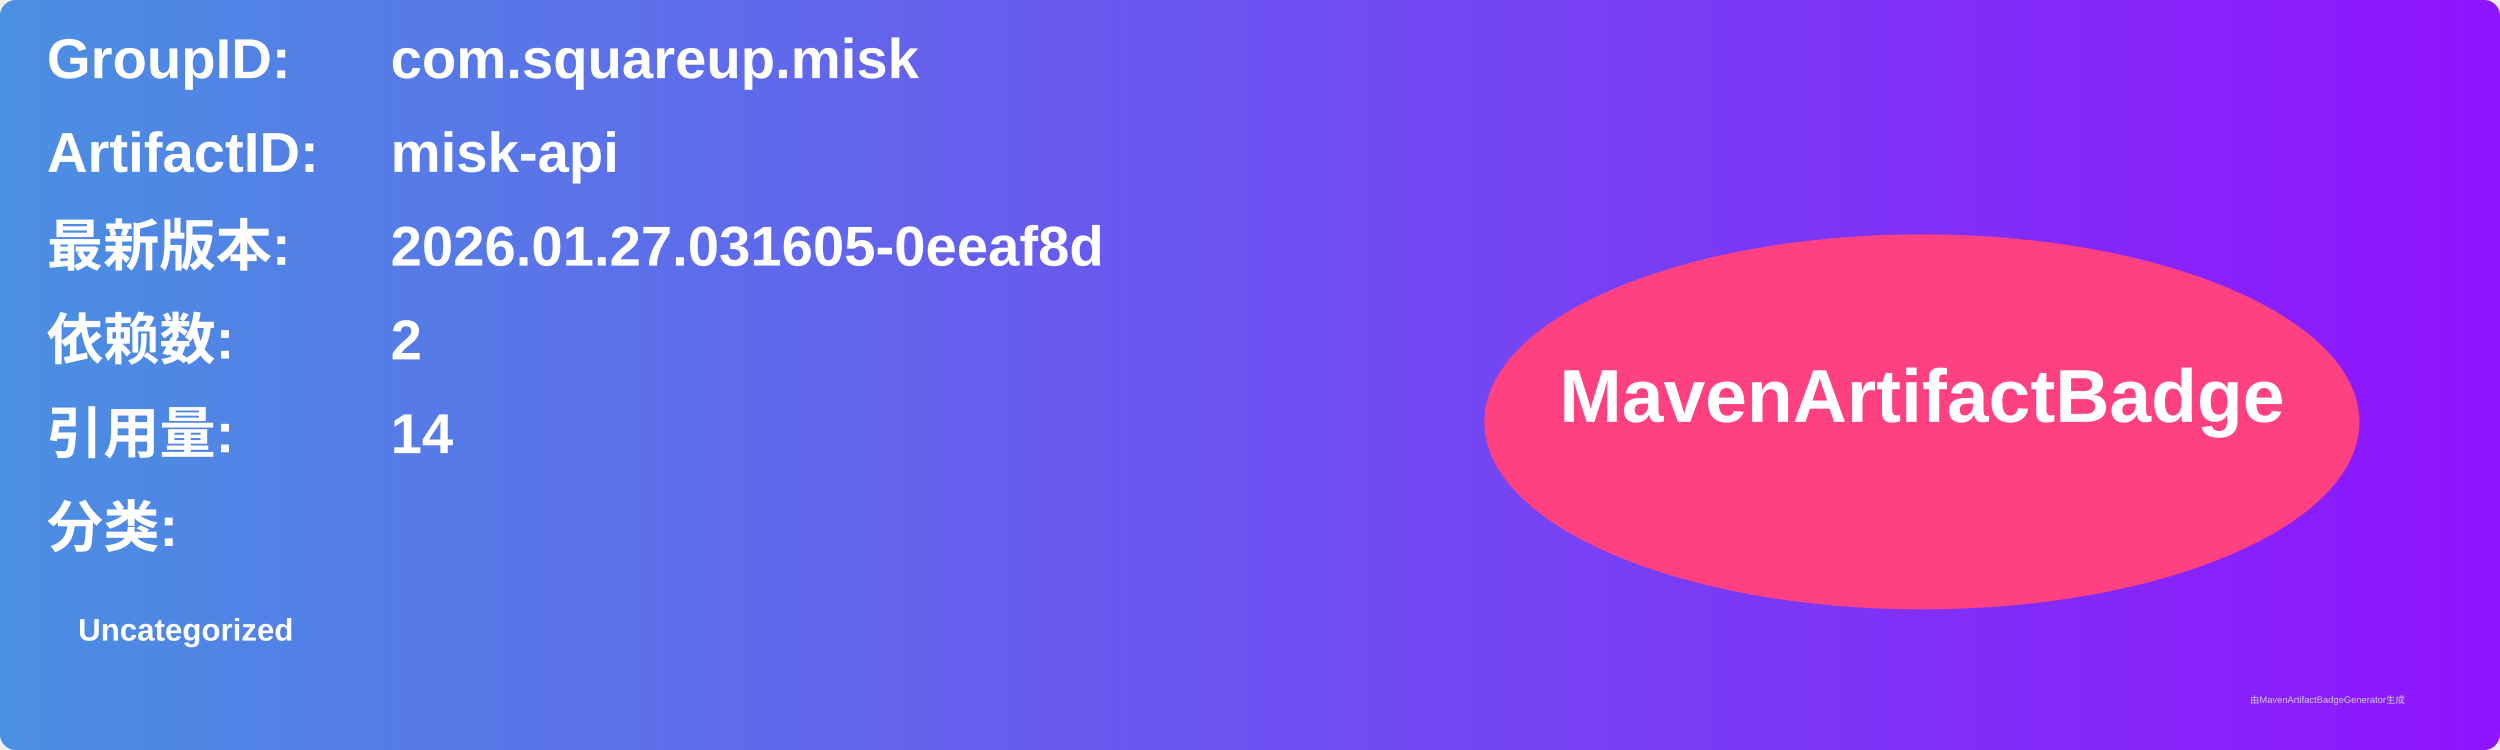
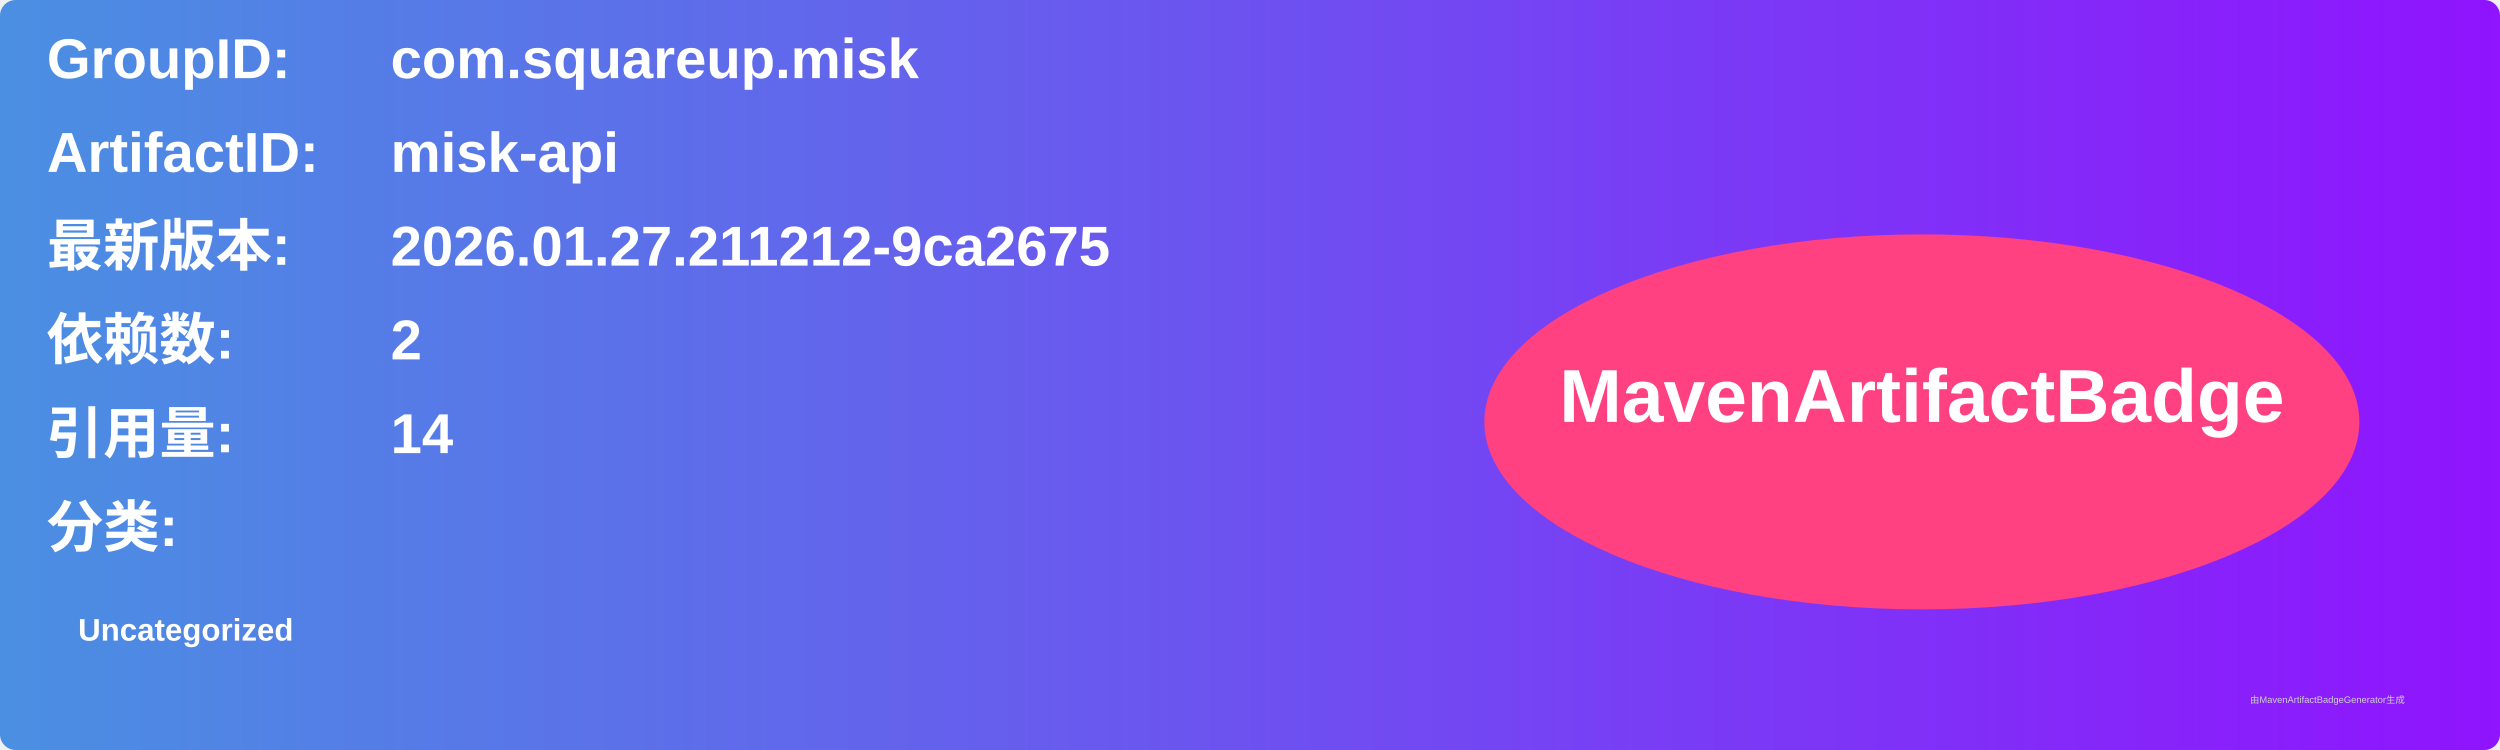
<svg xmlns="http://www.w3.org/2000/svg" width="800" height="240" viewBox="0 0 800 240">
  <linearGradient id="grad" x1="0%" y1="0%" x2="100%" y2="0%">
    <stop offset="0%" stop-color="#4a90e2" />
    <stop offset="100%" stop-color="#9013fe" />
  </linearGradient>
  <rect width="100%" height="100%" rx="5" ry="5" fill="url(#grad)" />
  <g transform="translate(15, 15)">
    <text x="0" y="10" font-family="Arial" font-size="18" fill="white" font-weight="bold" width="260">GroupID:</text>
    <text x="110" y="10" font-family="Arial" font-size="18" fill="white" font-weight="bold" width="460">com.squareup.misk</text>
    <text x="0" y="40" font-family="Arial" font-size="18" fill="white" font-weight="bold" width="260">ArtifactID:</text>
    <text x="110" y="40" font-family="Arial" font-size="18" fill="white" font-weight="bold" width="460">misk-api</text>
    <text x="0" y="70" font-family="Arial" font-size="18" fill="white" font-weight="bold">最新版本:</text>
    <text x="110" y="70" font-family="Arial" font-size="18" fill="white" font-weight="bold">
-       <tspan font-weight="bold">2026.01.27.031605-0eeaf8d</tspan>
+       <tspan font-weight="bold">2026.01.27.211212-9ca2675</tspan>
    </text>
    <text x="0" y="100" font-family="Arial" font-size="18" fill="white" font-weight="bold">依赖数: </text>
    <text x="110" y="100" font-family="Arial" font-size="18" fill="white">
      <tspan font-weight="bold">2</tspan>
    </text>
    <text x="0" y="130" font-family="Arial" font-size="18" fill="white" font-weight="bold">引用量: </text>
    <text x="110" y="130" font-family="Arial" font-size="18" fill="white">
      <tspan font-weight="bold">14</tspan>
    </text>
    <text x="0" y="160" font-family="Arial" font-size="18" fill="white" font-weight="bold">分类:</text>
    <text x="10" y="190" font-family="Arial" font-size="10" fill="white">
      <tspan font-weight="bold">Uncategorized</tspan>
    </text>
    <ellipse cx="600" cy="120" rx="140" ry="60" fill="#ff4081" />
    <text x="600" y="120" text-anchor="middle" font-family="Arial" font-size="24" fill="white" font-weight="bold">MavenArtifactBadge</text>
  </g>
  <text x="720" y="225" font-family="Arial" font-size="3" fill="#d0d0d0">由MavenArtifactBadgeGenerator生成</text>
</svg>
